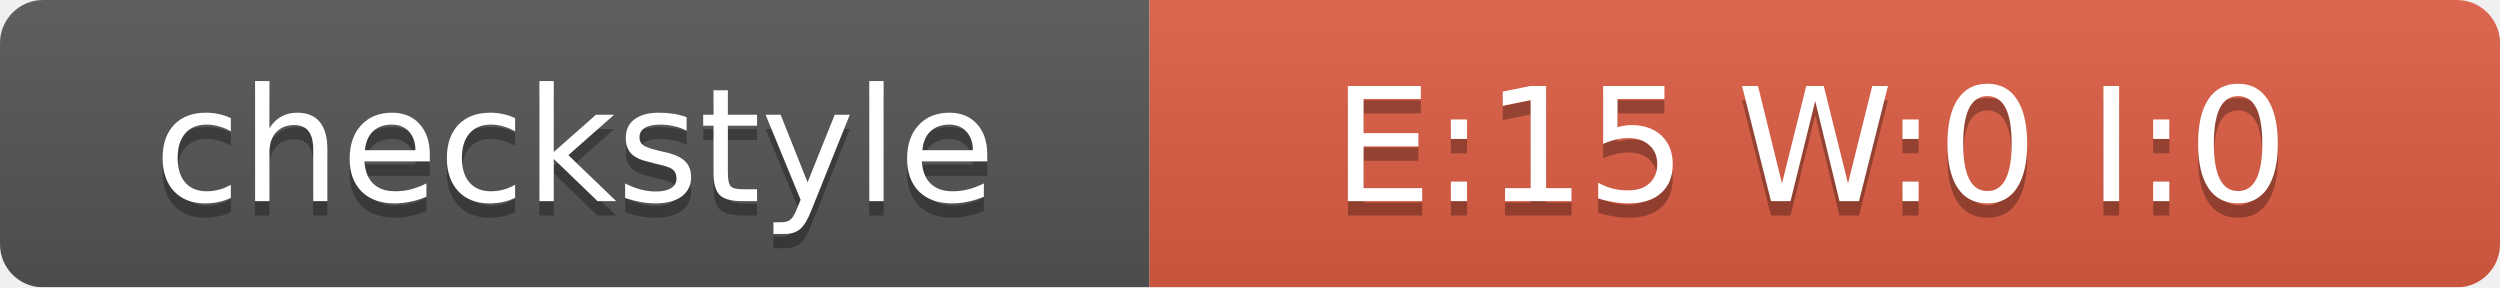
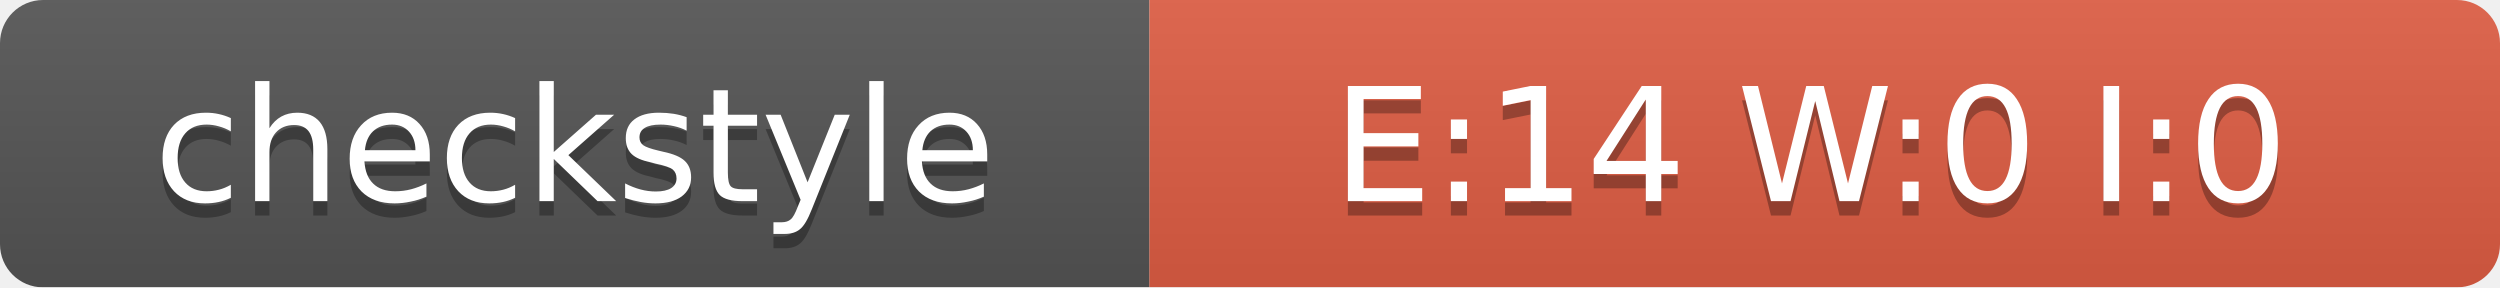
<svg xmlns="http://www.w3.org/2000/svg" width="174" height="20">
  <linearGradient id="smooth" x2="0" y2="100%">
    <stop offset="0" stop-color="#bbb" stop-opacity=".1" />
    <stop offset="1" stop-opacity=".1" />
  </linearGradient>
  <mask id="round">
    <rect width="174" height="20" rx="3" fill="#fff" />
  </mask>
  <g mask="url(#round)">
    <rect width="80" height="20" fill="#555" />
    <rect x="80" width="94" height="20" fill="#E05D44" />
    <rect width="174" height="20" fill="url(#smooth)" />
  </g>
  <g fill="#fff" text-anchor="middle" font-family="DejaVu Sans,Verdana,Geneva,sans-serif" font-size="11">
    <text x="40" y="15" fill="#010101" fill-opacity=".3">checkstyle</text>
    <text x="40" y="14">checkstyle</text>
-     <text x="126" y="15" fill="#010101" fill-opacity=".3">E:15 W:0 I:0</text>
-     <text x="126" y="14">E:15 W:0 I:0</text>
+     <text x="126" y="15" fill="#010101" fill-opacity=".3">E:14 W:0 I:0</text>
+     <text x="126" y="14">E:14 W:0 I:0</text>
  </g>
</svg>
